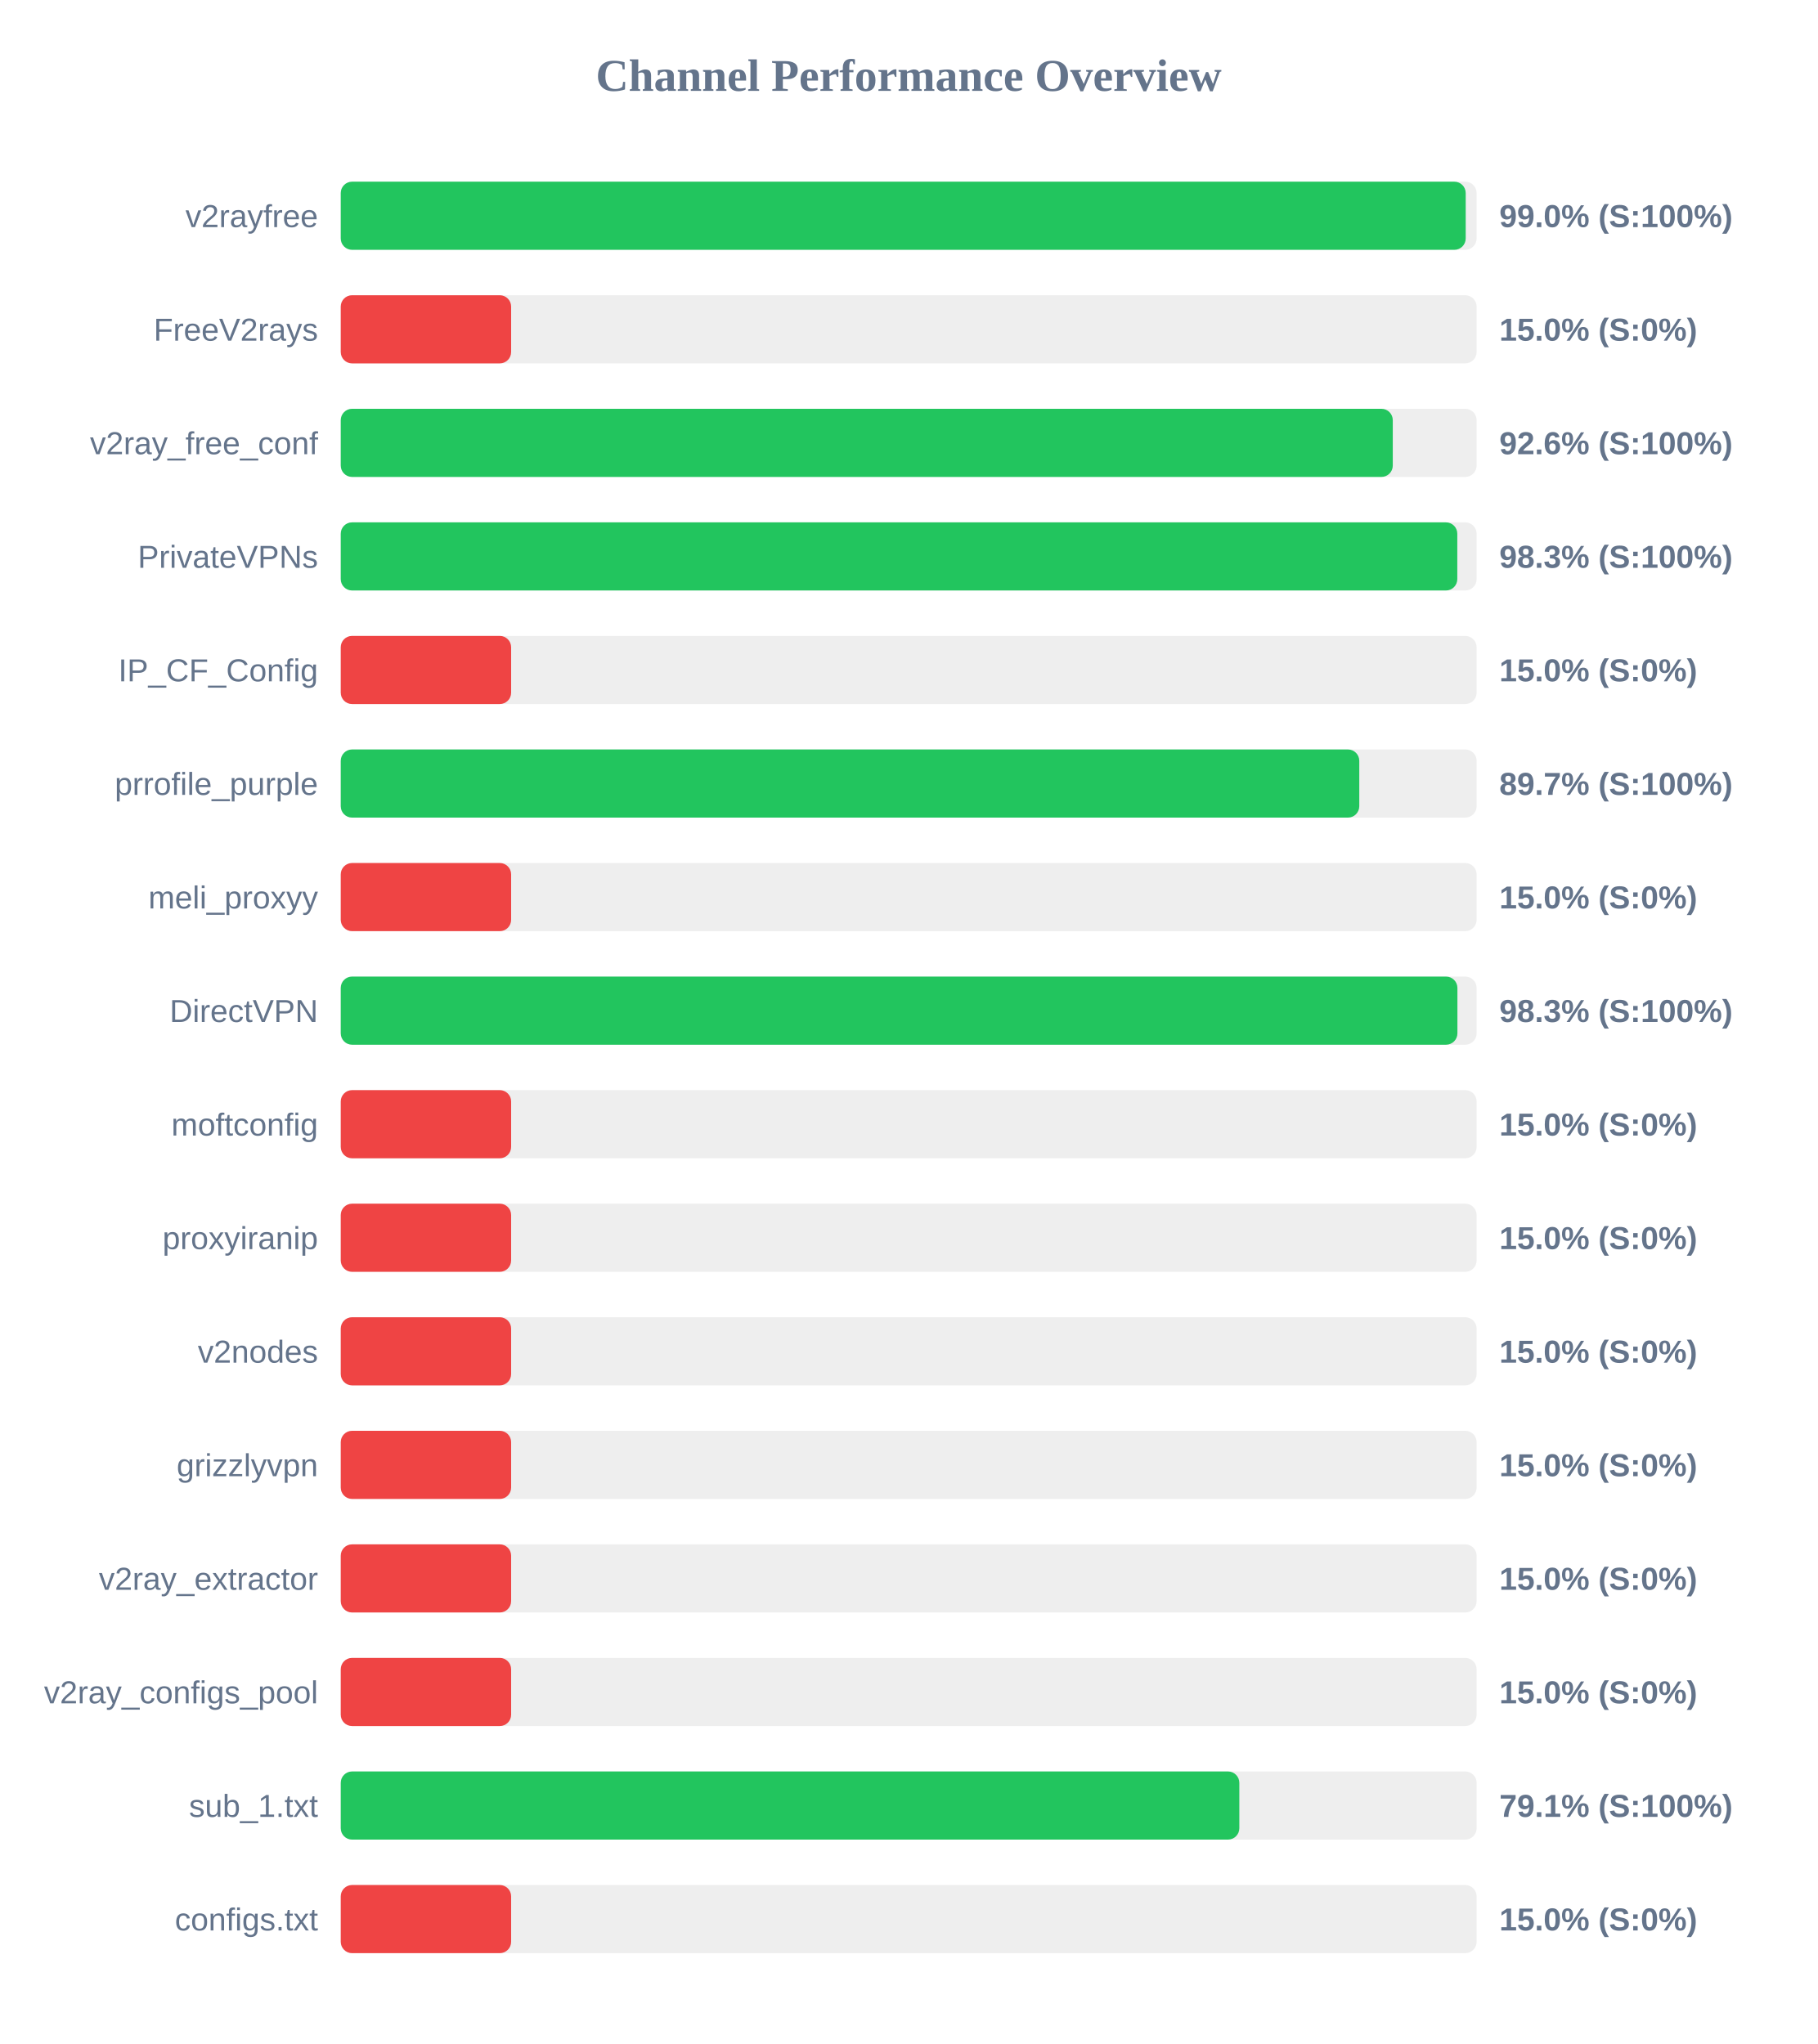
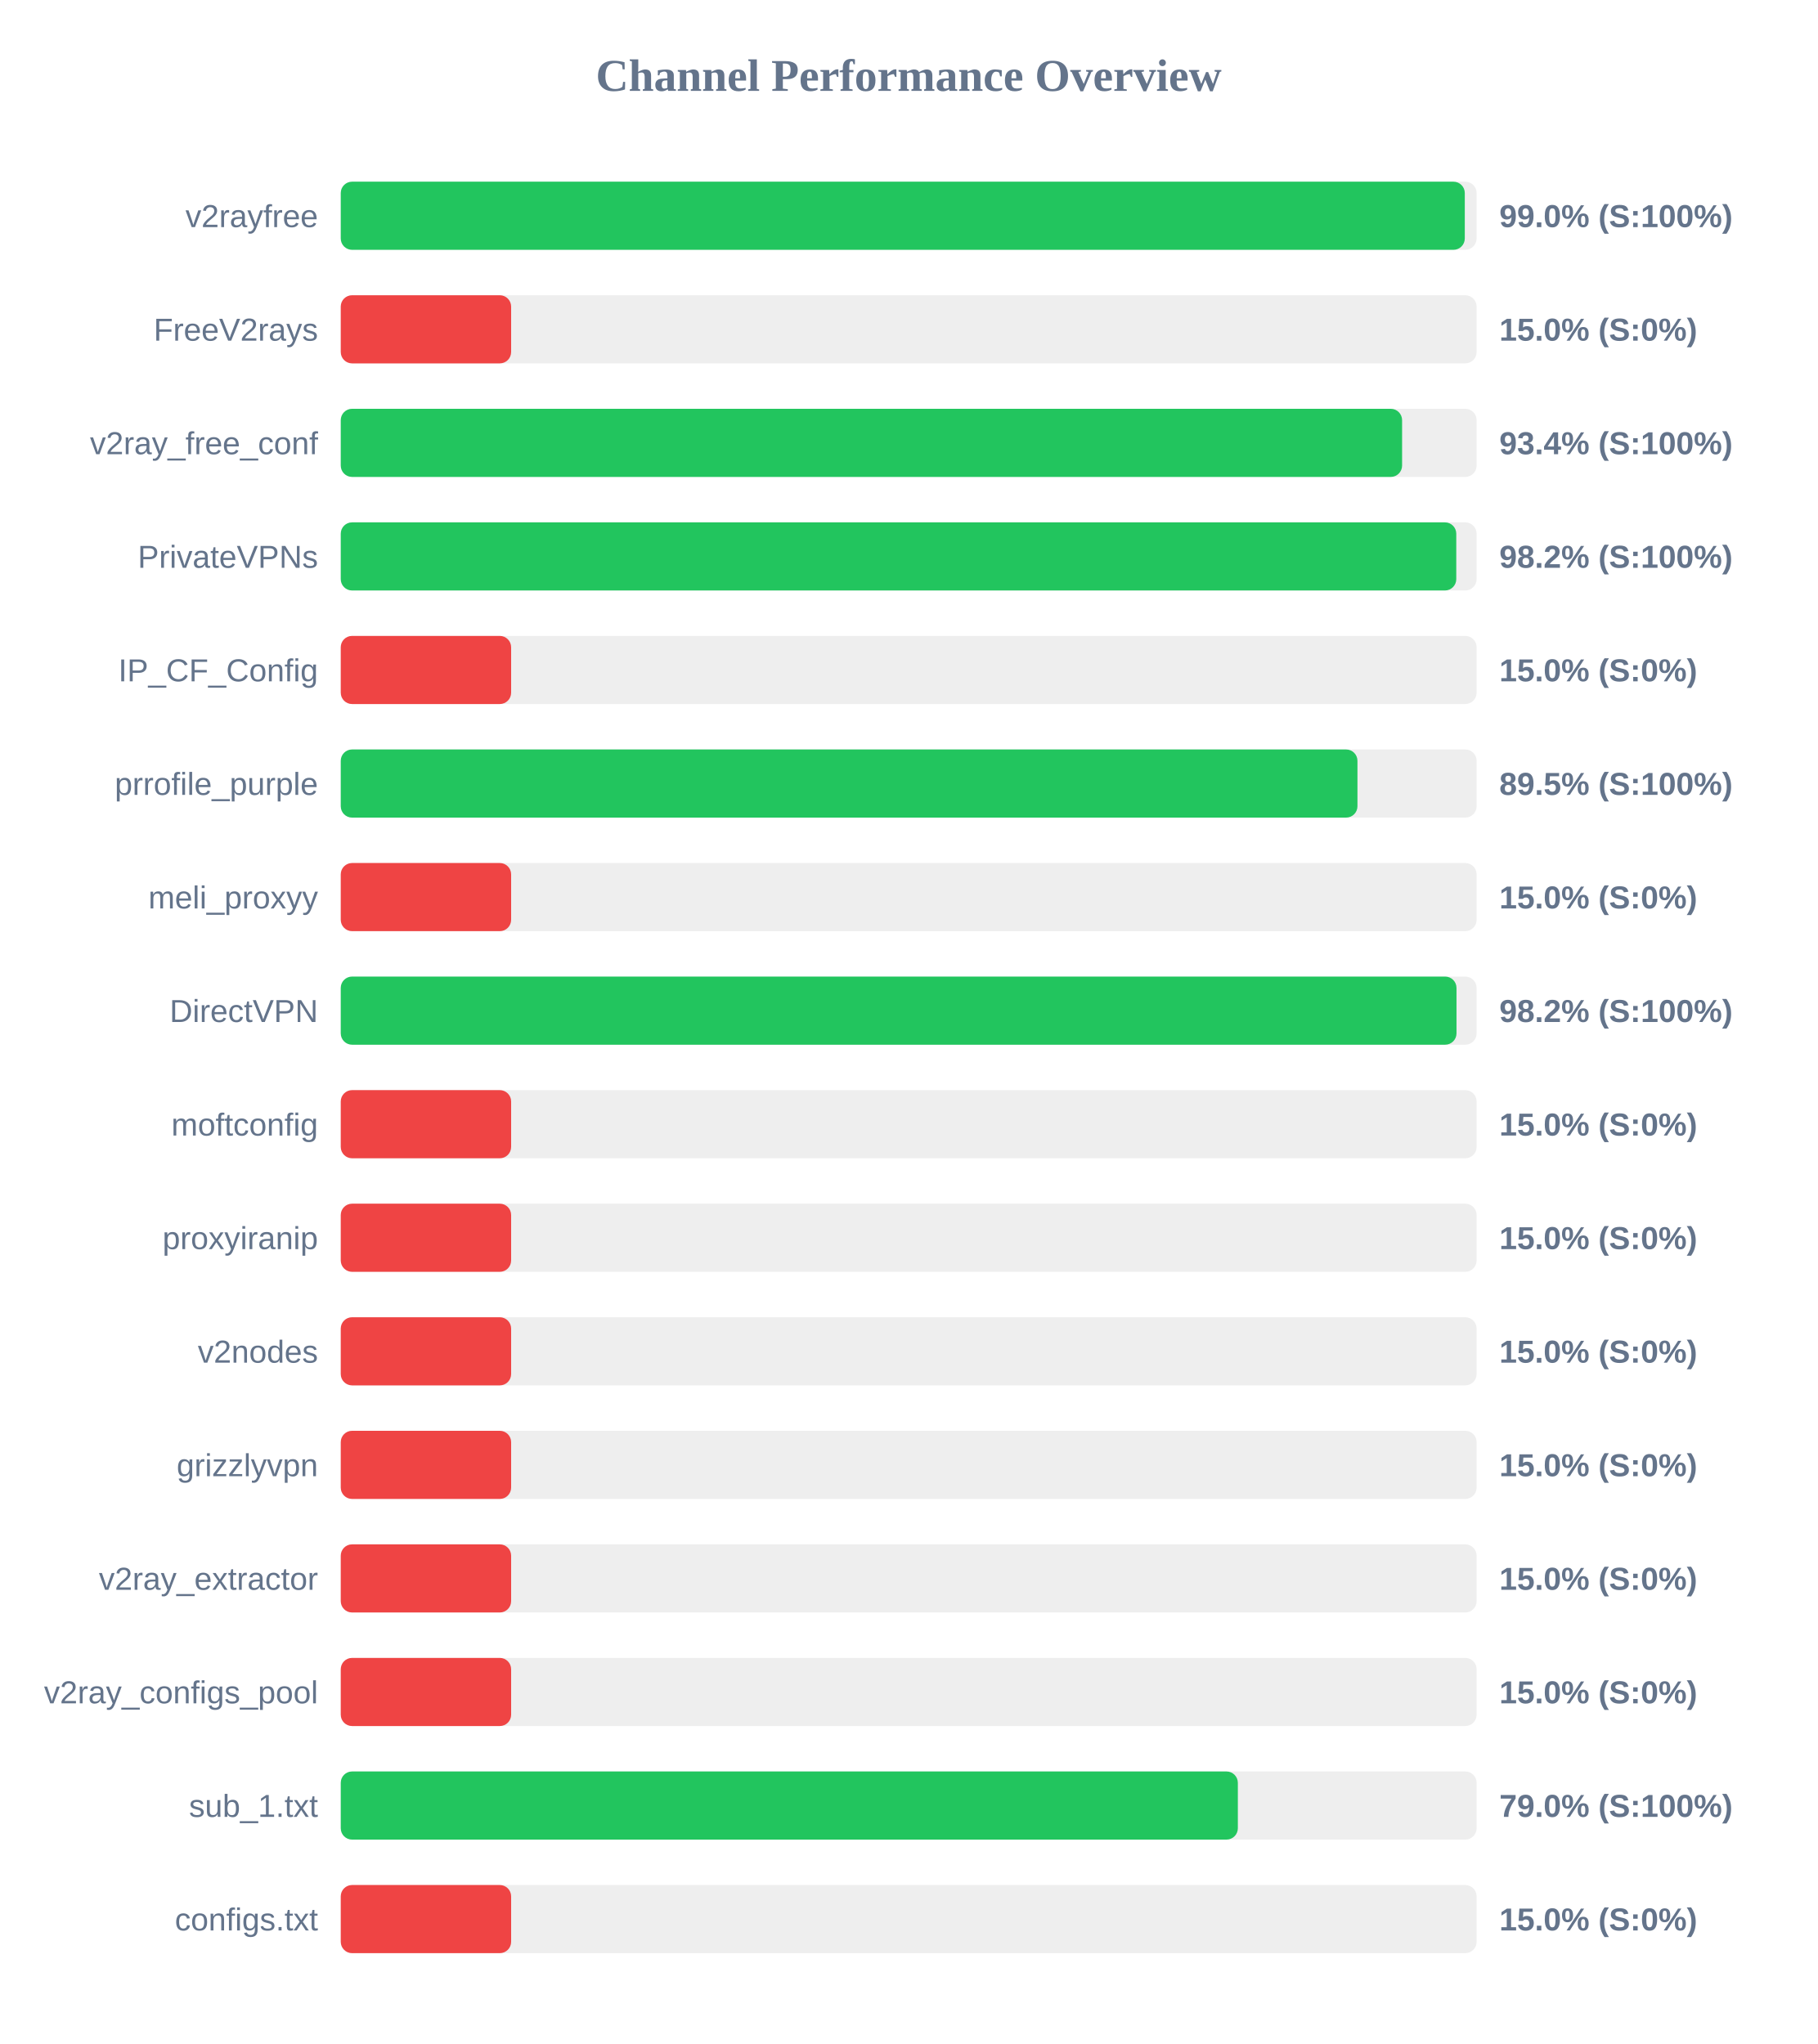
<svg xmlns="http://www.w3.org/2000/svg" width="800" height="900" version="1.1">
  <style>
        .row { font: 14px Arial; fill: #64748b; }
        .score { font: bold 14px Arial; fill: #64748b; }
    </style>
  <text x="400" y="40" text-anchor="middle" font-size="20px" font-weight="bold" fill="#64748b">Channel Performance Overview</text>
  <rect x="150" y="80" width="500" height="30" fill="#eee" rx="5" />
-   <rect x="150" y="80" width="495.2" height="30" fill="#22c55e" rx="5" />
+   <rect x="150" y="80" width="494.8" height="30" fill="#22c55e" rx="5" />
  <text x="140" y="100" text-anchor="end" class="row">v2rayfree</text>
  <text x="660" y="100" text-anchor="start" class="score">99.0% (S:100%)</text>
  <rect x="150" y="130" width="500" height="30" fill="#eee" rx="5" />
  <rect x="150" y="130" width="75.0" height="30" fill="#ef4444" rx="5" />
  <text x="140" y="150" text-anchor="end" class="row">FreeV2rays</text>
  <text x="660" y="150" text-anchor="start" class="score">15.0% (S:0%)</text>
  <rect x="150" y="180" width="500" height="30" fill="#eee" rx="5" />
-   <rect x="150" y="180" width="463.1" height="30" fill="#22c55e" rx="5" />
+   <rect x="150" y="180" width="467.2" height="30" fill="#22c55e" rx="5" />
  <text x="140" y="200" text-anchor="end" class="row">v2ray_free_conf</text>
-   <text x="660" y="200" text-anchor="start" class="score">92.6% (S:100%)</text>
+   <text x="660" y="200" text-anchor="start" class="score">93.4% (S:100%)</text>
  <rect x="150" y="230" width="500" height="30" fill="#eee" rx="5" />
-   <rect x="150" y="230" width="491.5" height="30" fill="#22c55e" rx="5" />
+   <rect x="150" y="230" width="491.05" height="30" fill="#22c55e" rx="5" />
  <text x="140" y="250" text-anchor="end" class="row">PrivateVPNs</text>
-   <text x="660" y="250" text-anchor="start" class="score">98.3% (S:100%)</text>
+   <text x="660" y="250" text-anchor="start" class="score">98.2% (S:100%)</text>
  <rect x="150" y="280" width="500" height="30" fill="#eee" rx="5" />
  <rect x="150" y="280" width="75.0" height="30" fill="#ef4444" rx="5" />
  <text x="140" y="300" text-anchor="end" class="row">IP_CF_Config</text>
  <text x="660" y="300" text-anchor="start" class="score">15.0% (S:0%)</text>
  <rect x="150" y="330" width="500" height="30" fill="#eee" rx="5" />
-   <rect x="150" y="330" width="448.35" height="30" fill="#22c55e" rx="5" />
+   <rect x="150" y="330" width="447.55" height="30" fill="#22c55e" rx="5" />
  <text x="140" y="350" text-anchor="end" class="row">prrofile_purple</text>
-   <text x="660" y="350" text-anchor="start" class="score">89.7% (S:100%)</text>
+   <text x="660" y="350" text-anchor="start" class="score">89.5% (S:100%)</text>
  <rect x="150" y="380" width="500" height="30" fill="#eee" rx="5" />
  <rect x="150" y="380" width="75.0" height="30" fill="#ef4444" rx="5" />
  <text x="140" y="400" text-anchor="end" class="row">meli_proxyy</text>
  <text x="660" y="400" text-anchor="start" class="score">15.0% (S:0%)</text>
  <rect x="150" y="430" width="500" height="30" fill="#eee" rx="5" />
-   <rect x="150" y="430" width="491.55" height="30" fill="#22c55e" rx="5" />
+   <rect x="150" y="430" width="491.15" height="30" fill="#22c55e" rx="5" />
  <text x="140" y="450" text-anchor="end" class="row">DirectVPN</text>
-   <text x="660" y="450" text-anchor="start" class="score">98.3% (S:100%)</text>
+   <text x="660" y="450" text-anchor="start" class="score">98.2% (S:100%)</text>
  <rect x="150" y="480" width="500" height="30" fill="#eee" rx="5" />
  <rect x="150" y="480" width="75.0" height="30" fill="#ef4444" rx="5" />
  <text x="140" y="500" text-anchor="end" class="row">moftconfig</text>
  <text x="660" y="500" text-anchor="start" class="score">15.0% (S:0%)</text>
  <rect x="150" y="530" width="500" height="30" fill="#eee" rx="5" />
  <rect x="150" y="530" width="75.0" height="30" fill="#ef4444" rx="5" />
  <text x="140" y="550" text-anchor="end" class="row">proxyiranip</text>
  <text x="660" y="550" text-anchor="start" class="score">15.0% (S:0%)</text>
  <rect x="150" y="580" width="500" height="30" fill="#eee" rx="5" />
  <rect x="150" y="580" width="75.0" height="30" fill="#ef4444" rx="5" />
  <text x="140" y="600" text-anchor="end" class="row">v2nodes</text>
  <text x="660" y="600" text-anchor="start" class="score">15.0% (S:0%)</text>
  <rect x="150" y="630" width="500" height="30" fill="#eee" rx="5" />
  <rect x="150" y="630" width="75.0" height="30" fill="#ef4444" rx="5" />
  <text x="140" y="650" text-anchor="end" class="row">grizzlyvpn</text>
  <text x="660" y="650" text-anchor="start" class="score">15.0% (S:0%)</text>
  <rect x="150" y="680" width="500" height="30" fill="#eee" rx="5" />
  <rect x="150" y="680" width="75.0" height="30" fill="#ef4444" rx="5" />
  <text x="140" y="700" text-anchor="end" class="row">v2ray_extractor</text>
  <text x="660" y="700" text-anchor="start" class="score">15.0% (S:0%)</text>
  <rect x="150" y="730" width="500" height="30" fill="#eee" rx="5" />
  <rect x="150" y="730" width="75.0" height="30" fill="#ef4444" rx="5" />
  <text x="140" y="750" text-anchor="end" class="row">v2ray_configs_pool</text>
  <text x="660" y="750" text-anchor="start" class="score">15.0% (S:0%)</text>
  <rect x="150" y="780" width="500" height="30" fill="#eee" rx="5" />
-   <rect x="150" y="780" width="395.55" height="30" fill="#22c55e" rx="5" />
+   <rect x="150" y="780" width="394.9" height="30" fill="#22c55e" rx="5" />
  <text x="140" y="800" text-anchor="end" class="row">sub_1.txt</text>
-   <text x="660" y="800" text-anchor="start" class="score">79.1% (S:100%)</text>
+   <text x="660" y="800" text-anchor="start" class="score">79.0% (S:100%)</text>
  <rect x="150" y="830" width="500" height="30" fill="#eee" rx="5" />
  <rect x="150" y="830" width="75.0" height="30" fill="#ef4444" rx="5" />
  <text x="140" y="850" text-anchor="end" class="row">configs.txt</text>
  <text x="660" y="850" text-anchor="start" class="score">15.0% (S:0%)</text>
</svg>
